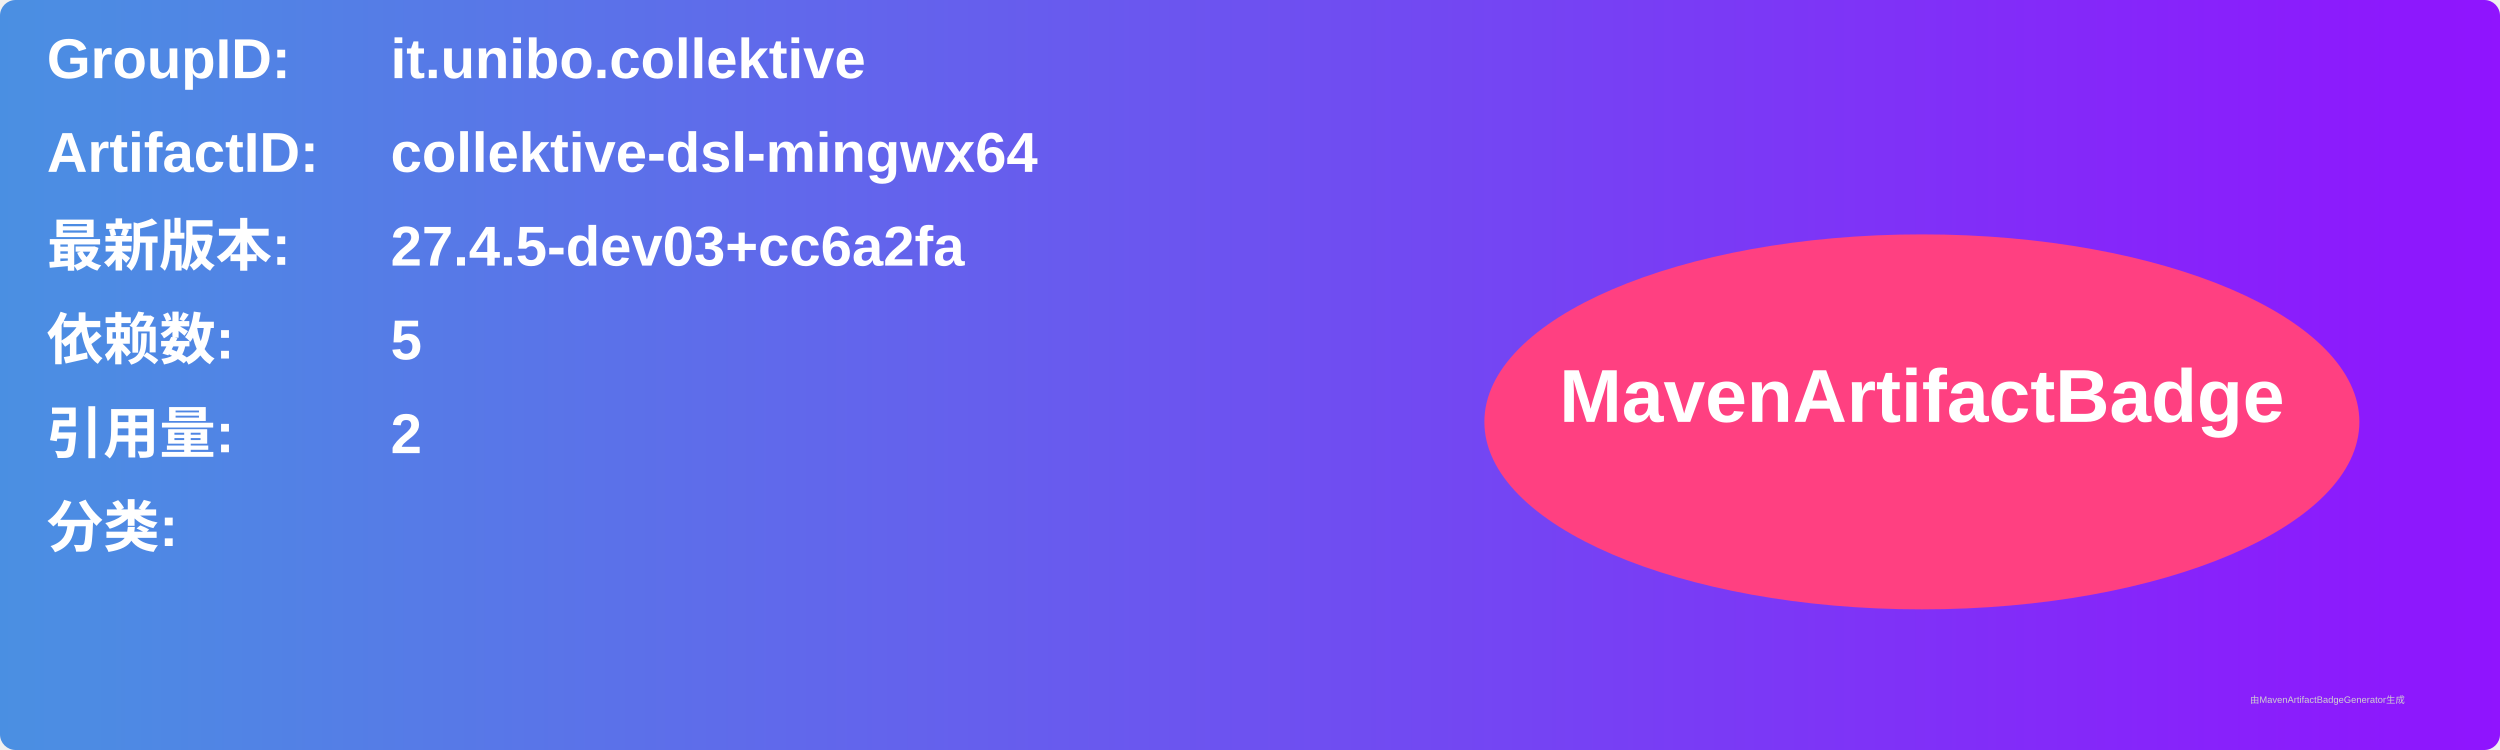
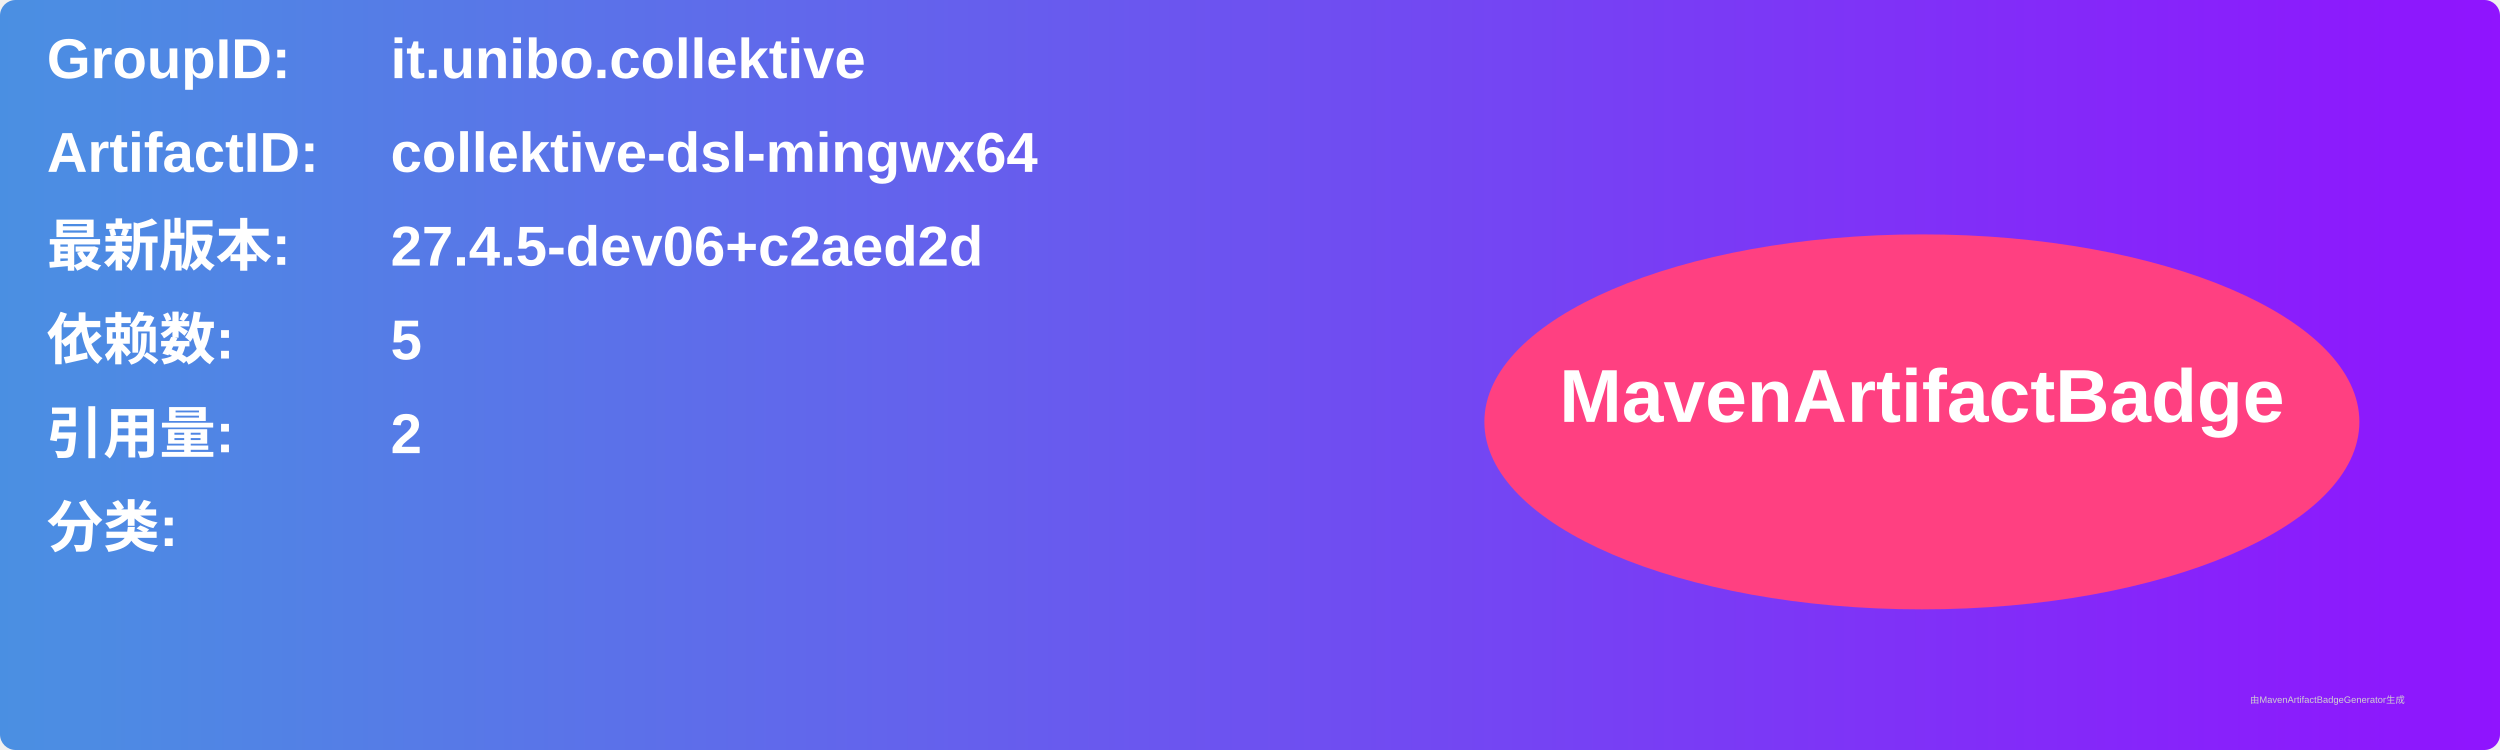
<svg xmlns="http://www.w3.org/2000/svg" width="800" height="240" viewBox="0 0 800 240">
  <linearGradient id="grad" x1="0%" y1="0%" x2="100%" y2="0%">
    <stop offset="0%" stop-color="#4a90e2" />
    <stop offset="100%" stop-color="#9013fe" />
  </linearGradient>
  <rect width="100%" height="100%" rx="5" ry="5" fill="url(#grad)" />
  <g transform="translate(15, 15)">
    <text x="0" y="10" font-family="Arial" font-size="18" fill="white" font-weight="bold" width="260">GroupID:</text>
    <text x="110" y="10" font-family="Arial" font-size="18" fill="white" font-weight="bold" width="460">it.unibo.collektive</text>
    <text x="0" y="40" font-family="Arial" font-size="18" fill="white" font-weight="bold" width="260">ArtifactID:</text>
    <text x="110" y="40" font-family="Arial" font-size="18" fill="white" font-weight="bold" width="460">collektive-dsl-mingwx64</text>
    <text x="0" y="70" font-family="Arial" font-size="18" fill="white" font-weight="bold">最新版本:</text>
    <text x="110" y="70" font-family="Arial" font-size="18" fill="white" font-weight="bold">
-       <tspan font-weight="bold">27.4.5-dev03+cc6a2fa</tspan>
+       <tspan font-weight="bold">27.4.5-dev06+c2aed2d</tspan>
    </text>
    <text x="0" y="100" font-family="Arial" font-size="18" fill="white" font-weight="bold">依赖数: </text>
    <text x="110" y="100" font-family="Arial" font-size="18" fill="white">
      <tspan font-weight="bold">5</tspan>
    </text>
    <text x="0" y="130" font-family="Arial" font-size="18" fill="white" font-weight="bold">引用量: </text>
    <text x="110" y="130" font-family="Arial" font-size="18" fill="white">
      <tspan font-weight="bold">2</tspan>
    </text>
    <text x="0" y="160" font-family="Arial" font-size="18" fill="white" font-weight="bold">分类:</text>
    <text x="10" y="190" font-family="Arial" font-size="10" fill="white">
      <tspan font-weight="bold" />
    </text>
    <ellipse cx="600" cy="120" rx="140" ry="60" fill="#ff4081" />
    <text x="600" y="120" text-anchor="middle" font-family="Arial" font-size="24" fill="white" font-weight="bold">MavenArtifactBadge</text>
  </g>
  <text x="720" y="225" font-family="Arial" font-size="3" fill="#d0d0d0">由MavenArtifactBadgeGenerator生成</text>
</svg>
